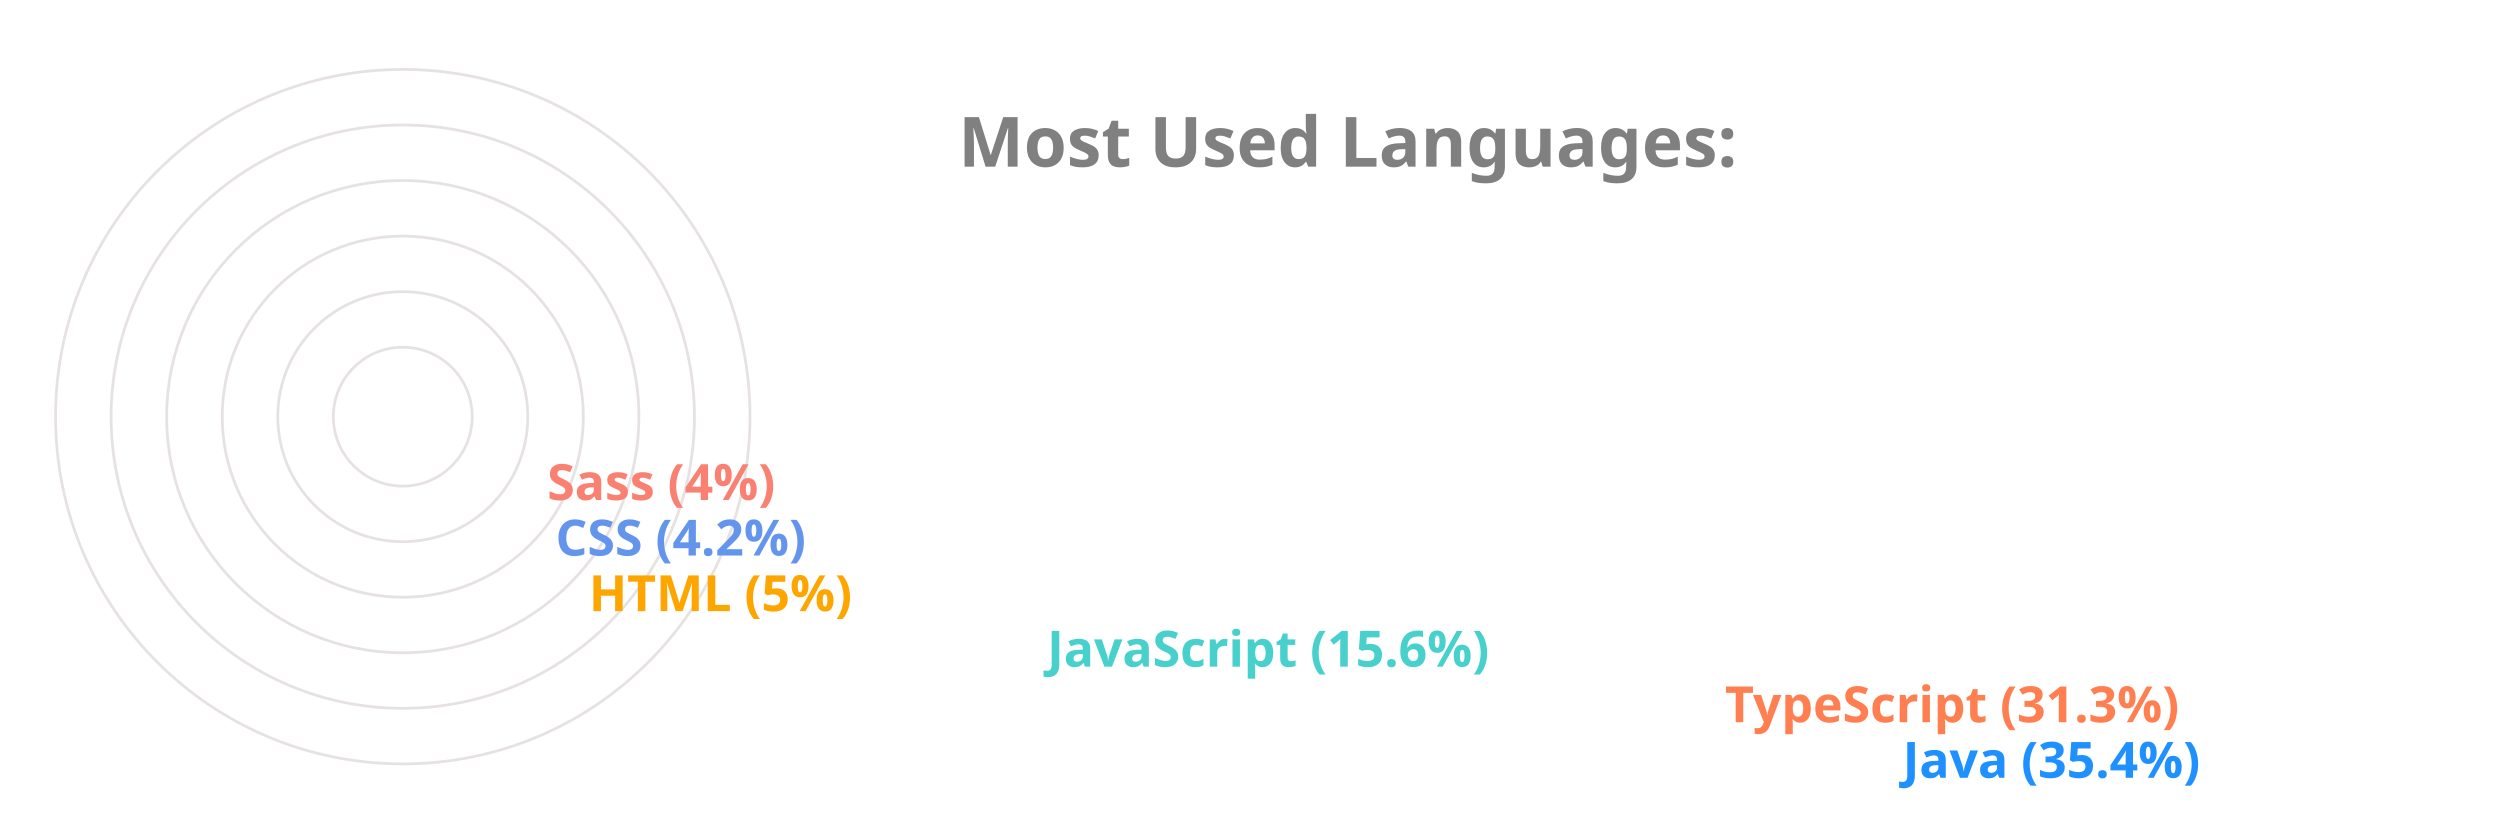
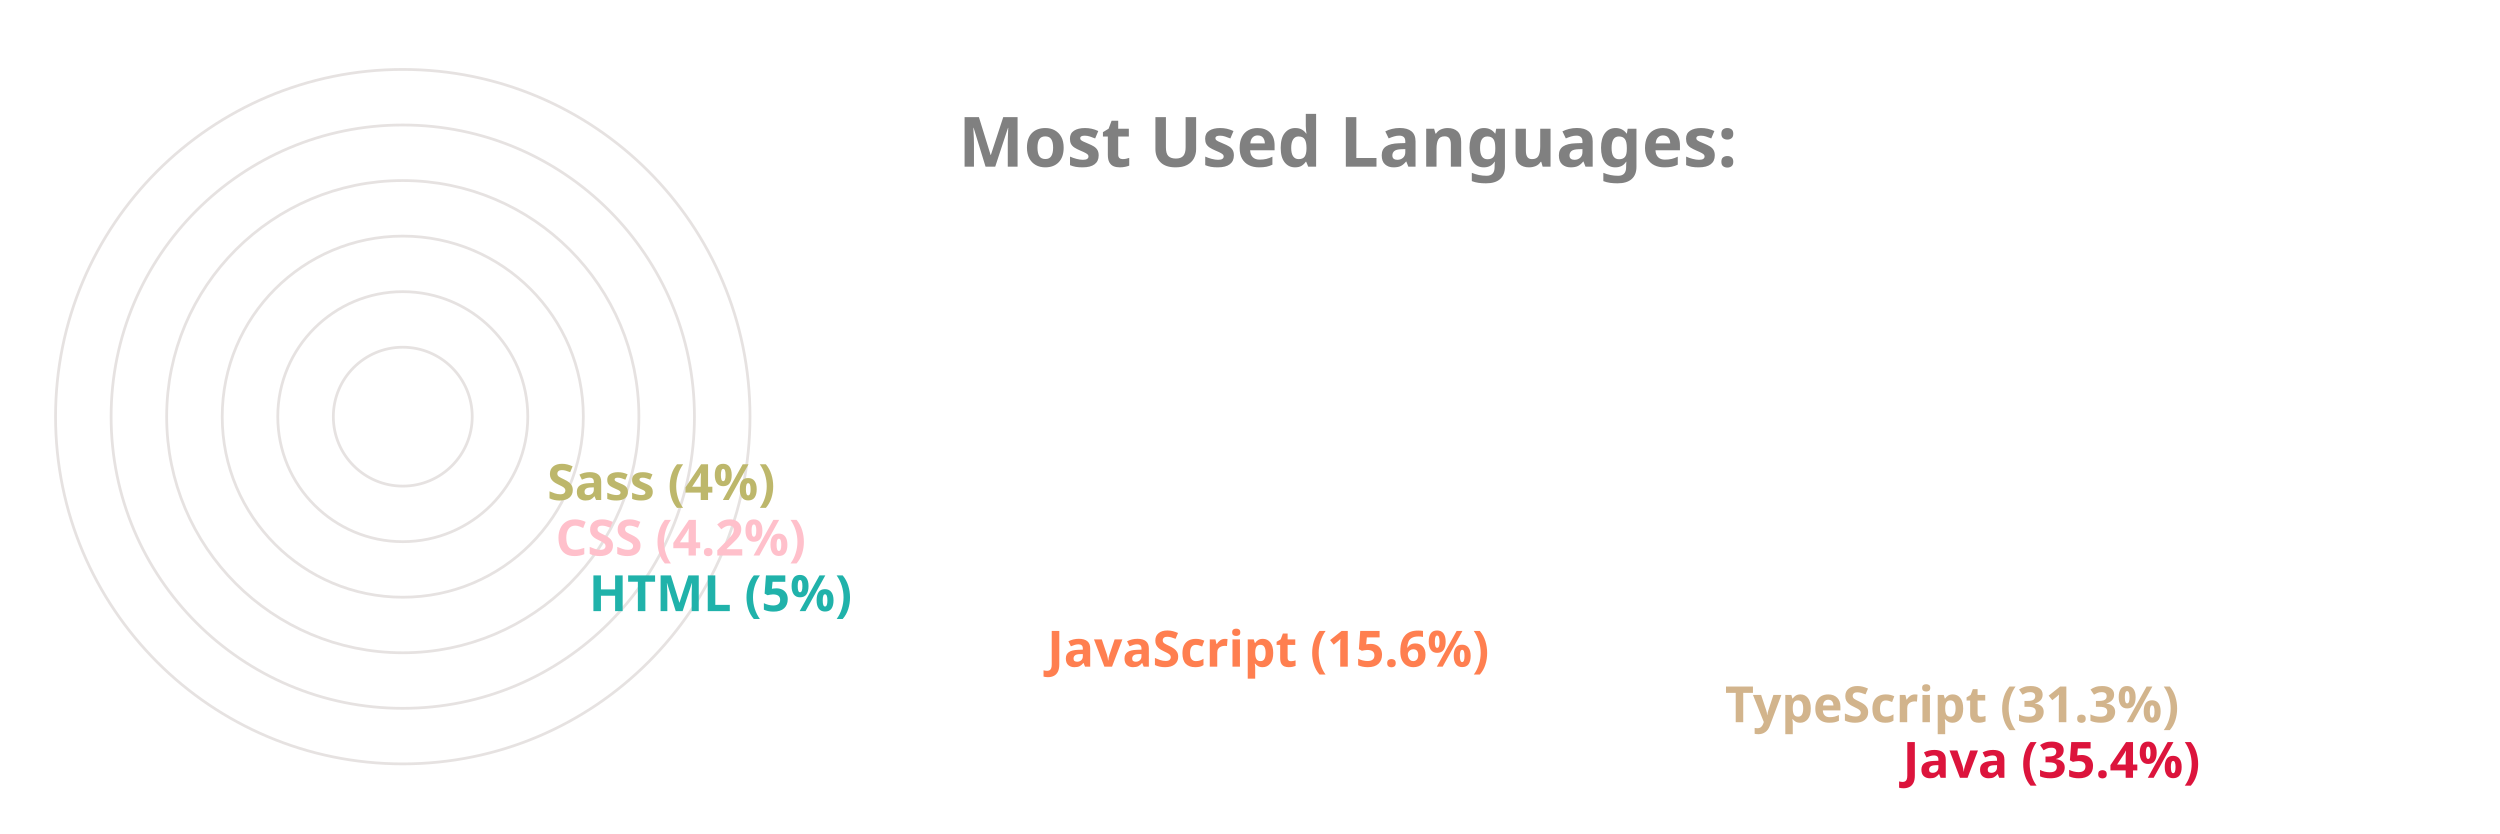
<svg xmlns="http://www.w3.org/2000/svg" viewBox="0 0 650 300" height="200px" width="600px">
  <style>
		.label {
			font: bold 25px sans-serif;
			color: #404040;
			-webkit-text-stroke: 1px white;
	  	}
		.name {
			font: bold 18px sans-serif;
			color: #404040;
	  	}

		.line {
			stroke-dasharray: 1000;
			stroke-dashoffset: 1000;
			animation: dash 3.5s ease-in-out forwards;	
			animation-iteration-count: infinite;
			animation-direction: alternate-reverse;
		}

		.path {
			stroke-dasharray: 1000;
			stroke-dashoffset: 1000;
			animation: dash 3.5s ease-in-out forwards;	
			animation-iteration-count: infinite;
			animation-direction: alternate-reverse;
		}
		  
		@keyframes dash {
			to {
				stroke-dashoffset: 0;
			}
		}

	</style>
  <g stroke="#E6E2E1" fill="none" stroke-width="1">
    <circle cx="20" cy="150" r="125" />
    <circle cx="20" cy="150" r="105" />
    <circle cx="20" cy="150" r="85" />
    <circle cx="20" cy="150" r="65" />
    <circle cx="20" cy="150" r="45" />
    <circle cx="20" cy="150" r="25" />
  </g>
  <g fill="none" stroke-width="20" class="line">
-     <line x2="550" y2="275" x1="20" y1="275" stroke="DodgerBlue" />
-     <line x2="486" y2="255" x1="20" y1="255" stroke="Coral" />
-     <line x2="242" y2="235" x1="20" y1="235" stroke="MediumTurquoise" />
-     <line x2="77" y2="215" x1="20" y1="215" stroke="Orange" />
-     <line x2="65" y2="195" x1="20" y1="195" stroke="CornflowerBlue" />
-     <line x2="62" y2="175" x1="20" y1="175" stroke="Salmon" />
+     <line x2="550" y2="275" x1="20" y1="275" stroke="Crimson" />
+     <line x2="486" y2="255" x1="20" y1="255" stroke="Tan" />
+     <line x2="242" y2="235" x1="20" y1="235" stroke="Coral" />
+     <line x2="77" y2="215" x1="20" y1="215" stroke="LightSeaGreen" />
+     <line x2="65" y2="195" x1="20" y1="195" stroke="Pink" />
+     <line x2="62" y2="175" x1="20" y1="175" stroke="DarkKhaki" />
  </g>
  <g fill="none" stroke-width="20" stroke-linecap="round" class="path">
-     <path d="M 20 275 A 125 125 45 0 1 -82 78" stroke="DodgerBlue" />
-     <path d="M 20 255 A 105 105 45 0 1 -70 95" stroke="Coral" />
-     <path d="M 20 235 A 85 85 45 0 1 -61 126" stroke="MediumTurquoise" />
-     <path d="M 20 215 A 65 65 45 0 1 -44 144" stroke="Orange" />
-     <path d="M 20 195 A 45 45 45 0 1 -24 146" stroke="CornflowerBlue" />
-     <path d="M 20 175 A 25 25 45 0 1 -4 148" stroke="Salmon" />
+     <path d="M 20 275 A 125 125 45 0 1 -82 78" stroke="Crimson" />
+     <path d="M 20 255 A 105 105 45 0 1 -70 95" stroke="Tan" />
+     <path d="M 20 235 A 85 85 45 0 1 -61 126" stroke="Coral" />
+     <path d="M 20 215 A 65 65 45 0 1 -44 144" stroke="LightSeaGreen" />
+     <path d="M 20 195 A 45 45 45 0 1 -24 146" stroke="Pink" />
+     <path d="M 20 175 A 25 25 45 0 1 -4 148" stroke="DarkKhaki" />
  </g>
  <g class="name">
-     <text x="560" y="280" fill="DodgerBlue">Java (35.4%)</text>
-     <text x="496" y="260" fill="Coral">TypeScript (31.3%)</text>
-     <text x="252" y="240" fill="MediumTurquoise">JavaScript (15.6%)</text>
-     <text x="87" y="220" fill="Orange">HTML (5%)</text>
-     <text x="75" y="200" fill="CornflowerBlue">CSS (4.2%)</text>
-     <text x="72" y="180" fill="Salmon">Sass (4%)</text>
+     <text x="560" y="280" fill="Crimson">Java (35.4%)</text>
+     <text x="496" y="260" fill="Tan">TypeScript (31.3%)</text>
+     <text x="252" y="240" fill="Coral">JavaScript (15.6%)</text>
+     <text x="87" y="220" fill="LightSeaGreen">HTML (5%)</text>
+     <text x="75" y="200" fill="Pink">CSS (4.2%)</text>
+     <text x="72" y="180" fill="DarkKhaki">Sass (4%)</text>
  </g>
  <g class="label">
    <text x="220" y="60" fill="grey">Most Used Languages:</text>
  </g>
</svg>
